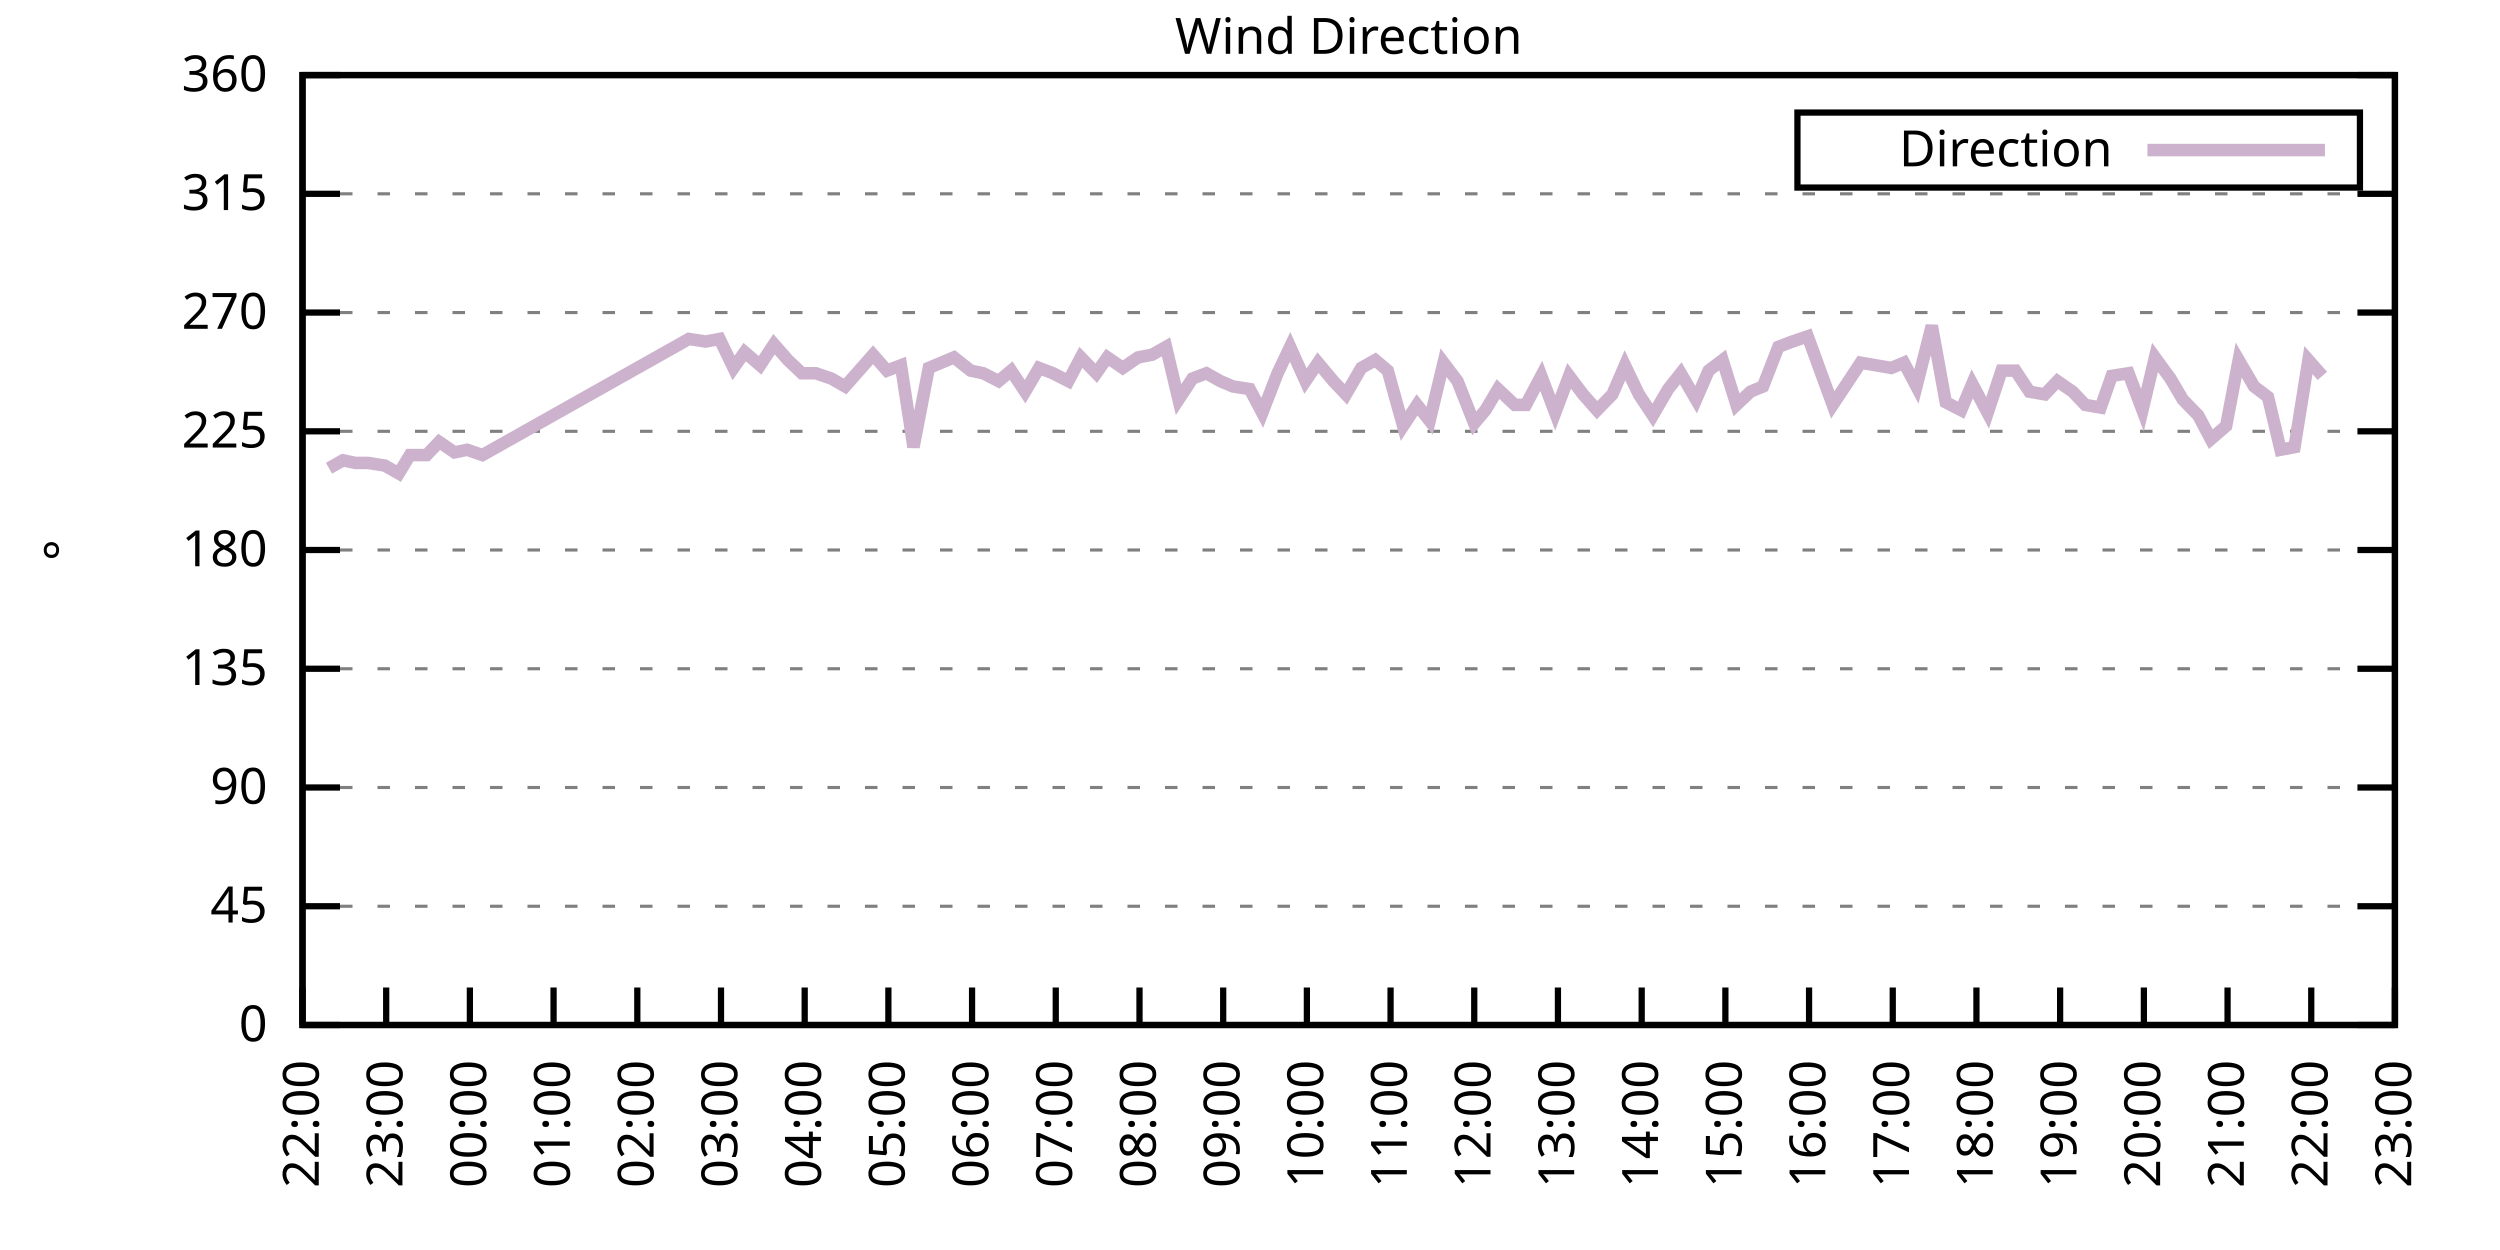
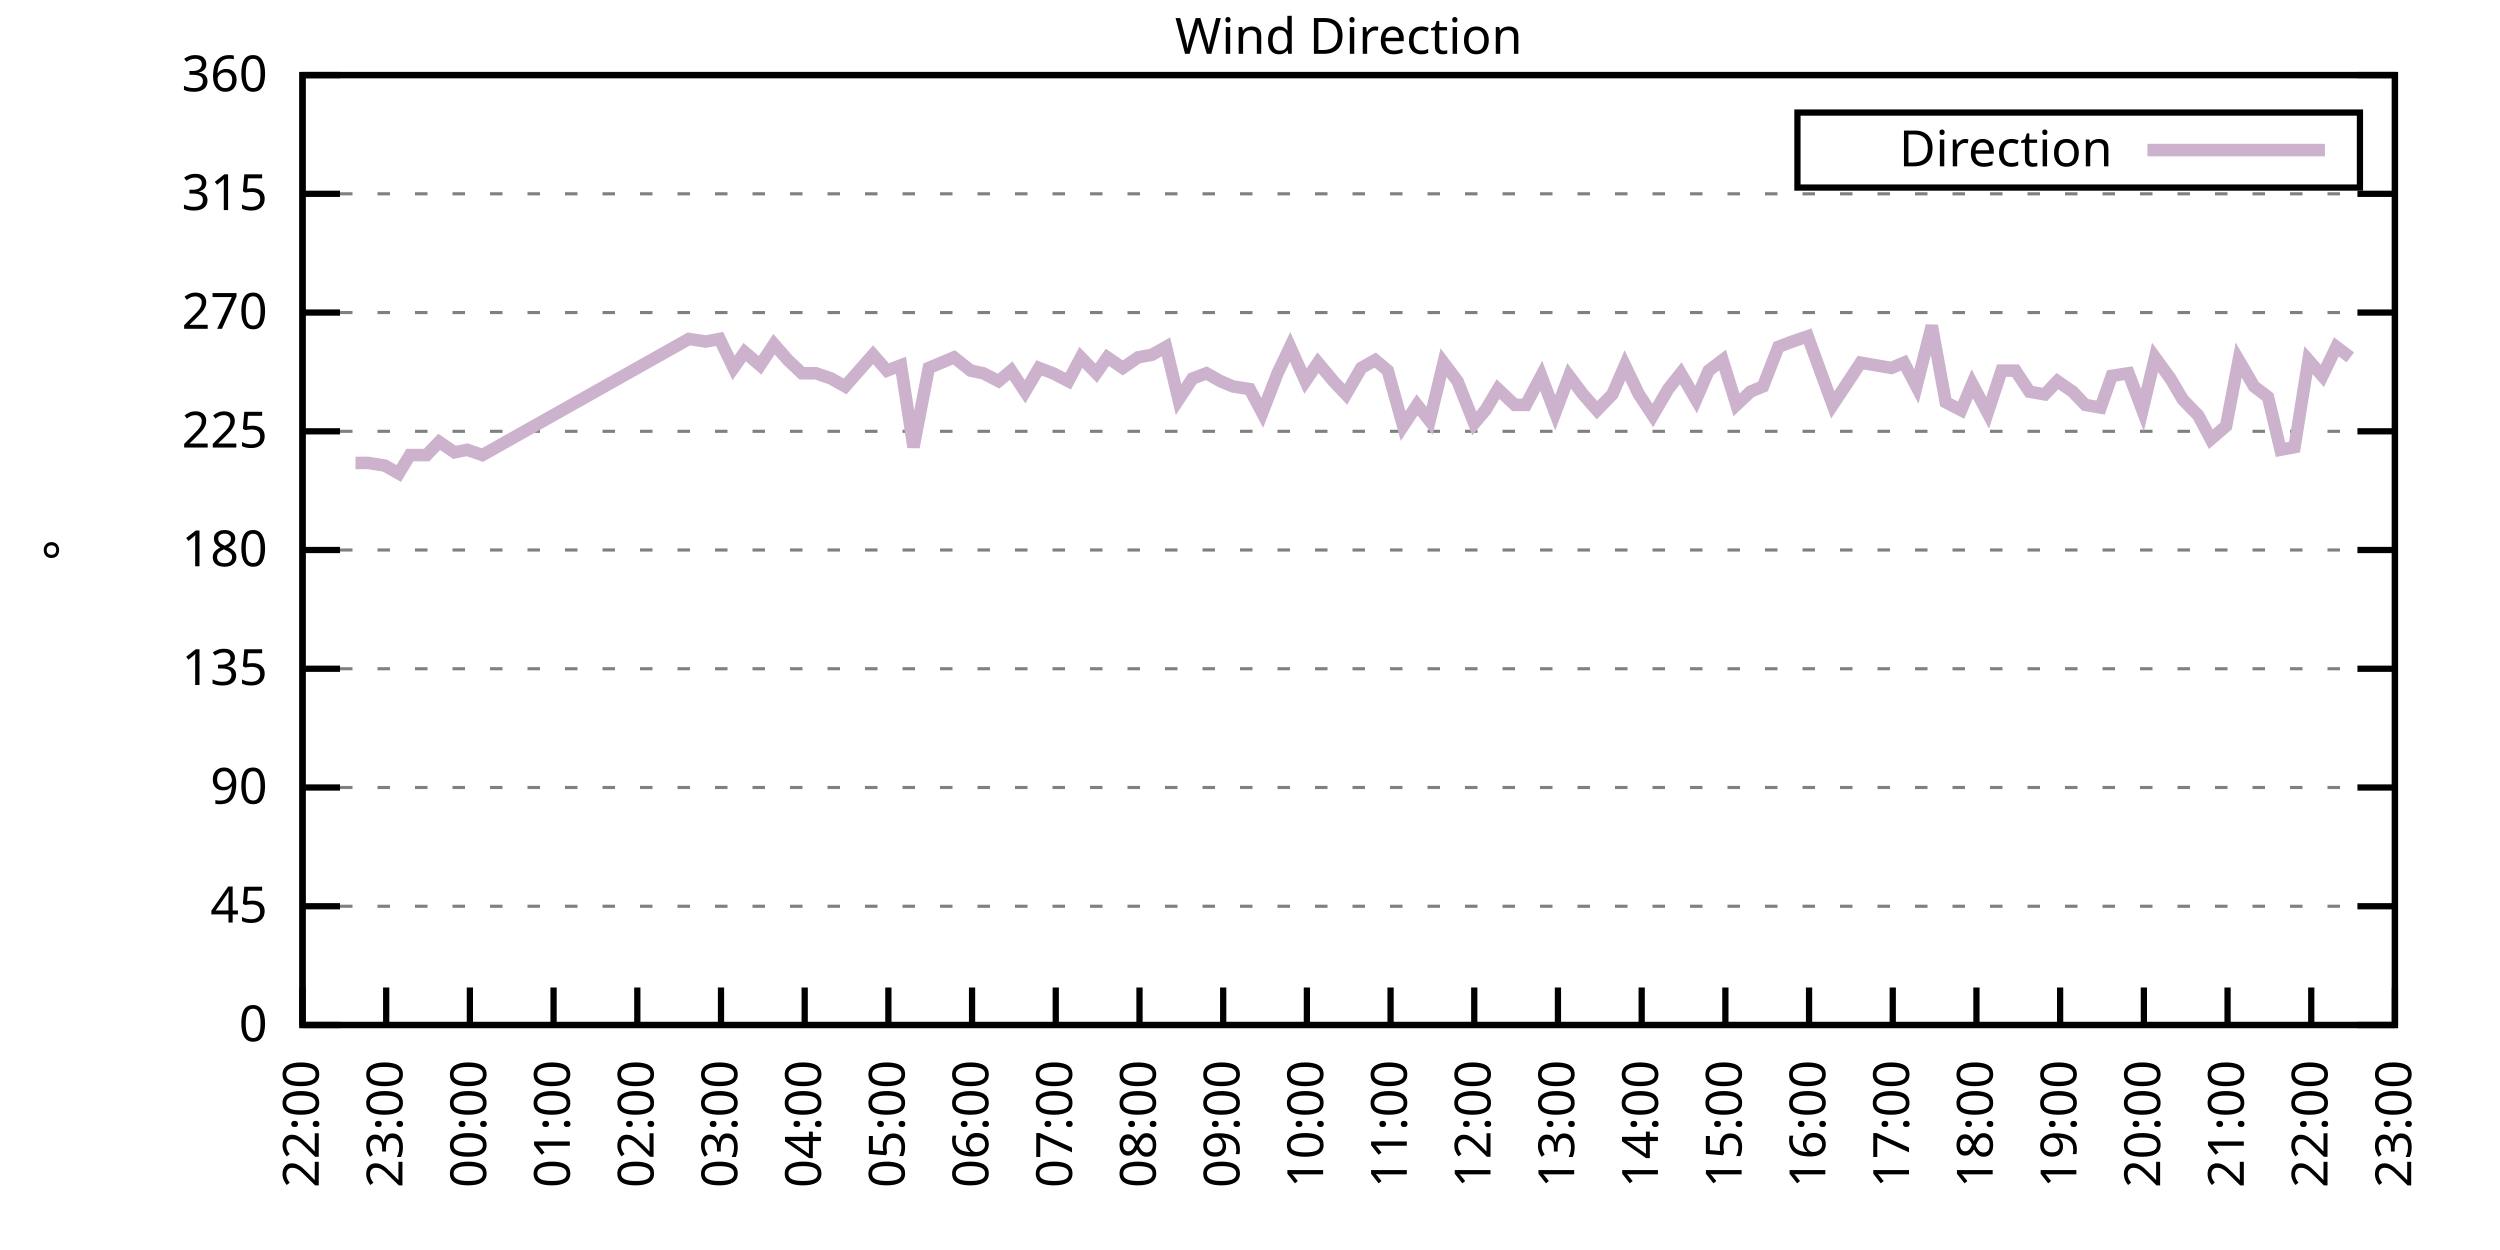
<svg xmlns="http://www.w3.org/2000/svg" xmlns:xlink="http://www.w3.org/1999/xlink" width="400" height="200" viewBox="0 0 400 200">
  <g id="gnuplot_canvas">
    <rect x="0" y="0" width="400" height="200" fill="none" />
    <defs>
      <circle id="gpDot" r="0.5" stroke-width="0.5" stroke="currentColor" />
      <path id="gpPt0" stroke-width="0.333" stroke="currentColor" d="M-1,0 h2 M0,-1 v2" />
      <path id="gpPt1" stroke-width="0.333" stroke="currentColor" d="M-1,-1 L1,1 M1,-1 L-1,1" />
      <path id="gpPt2" stroke-width="0.333" stroke="currentColor" d="M-1,0 L1,0 M0,-1 L0,1 M-1,-1 L1,1 M-1,1 L1,-1" />
      <rect id="gpPt3" stroke-width="0.333" stroke="currentColor" x="-1" y="-1" width="2" height="2" />
      <rect id="gpPt4" stroke-width="0.333" stroke="currentColor" fill="currentColor" x="-1" y="-1" width="2" height="2" />
      <circle id="gpPt5" stroke-width="0.333" stroke="currentColor" cx="0" cy="0" r="1" />
      <use xlink:href="#gpPt5" id="gpPt6" fill="currentColor" stroke="none" />
      <path id="gpPt7" stroke-width="0.333" stroke="currentColor" d="M0,-1.33 L-1.33,0.67 L1.33,0.67 z" />
      <use xlink:href="#gpPt7" id="gpPt8" fill="currentColor" stroke="none" />
      <use xlink:href="#gpPt7" id="gpPt9" stroke="currentColor" transform="rotate(180)" />
      <use xlink:href="#gpPt9" id="gpPt10" fill="currentColor" stroke="none" />
      <use xlink:href="#gpPt3" id="gpPt11" stroke="currentColor" transform="rotate(45)" />
      <use xlink:href="#gpPt11" id="gpPt12" fill="currentColor" stroke="none" />
      <path id="gpPt13" stroke-width="0.333" stroke="currentColor" d="M0,1.330 L1.265,0.411 L0.782,-1.067 L-0.782,-1.076 L-1.265,0.411 z" />
      <use xlink:href="#gpPt13" id="gpPt14" fill="currentColor" stroke="none" />
      <filter id="textbox" filterUnits="objectBoundingBox" x="0" y="0" height="1" width="1">
        <feFlood flood-color="white" flood-opacity="1" result="bgnd" />
        <feComposite in="SourceGraphic" in2="bgnd" operator="atop" />
      </filter>
      <filter id="greybox" filterUnits="objectBoundingBox" x="0" y="0" height="1" width="1">
        <feFlood flood-color="lightgrey" flood-opacity="1" result="grey" />
        <feComposite in="SourceGraphic" in2="grey" operator="atop" />
      </filter>
    </defs>
    <g fill="none" color="white" stroke="currentColor" stroke-width="1.00" stroke-linecap="butt" stroke-linejoin="miter">
</g>
    <g fill="none" color="black" stroke="currentColor" stroke-width="1.00" stroke-linecap="butt" stroke-linejoin="miter">
      <g stroke="none" shape-rendering="crispEdges">
        <polygon fill="rgb(255, 255, 255)" points="48.40,164.00 383.18,164.00 383.18,12.02 48.40,12.02 " />
      </g>
    </g>
    <g fill="none" color="black" stroke="currentColor" stroke-width="1.00" stroke-linecap="butt" stroke-linejoin="miter">
</g>
    <g fill="none" color="black" stroke="black" stroke-width="0.50" stroke-linecap="butt" stroke-linejoin="miter">
</g>
    <g fill="none" color="gray" stroke="currentColor" stroke-width="0.50" stroke-linecap="butt" stroke-linejoin="miter">
      <path stroke="gray" stroke-dasharray="2,4" class="gridline" d="M48.40,164.00 L383.19,164.00  " />
    </g>
    <g fill="none" color="gray" stroke="gray" stroke-width="1.00" stroke-linecap="butt" stroke-linejoin="miter">
</g>
    <g fill="none" color="black" stroke="currentColor" stroke-width="1.00" stroke-linecap="butt" stroke-linejoin="miter">
      <path stroke="black" d="M48.40,164.00 L54.40,164.00 M383.19,164.00 L377.19,164.00  " />
      <g transform="translate(42.80,166.60)" stroke="none" fill="black" font-family="Sans" font-size="8.00" text-anchor="end">
        <text>
          <tspan font-family="Sans"> 0</tspan>
        </text>
      </g>
    </g>
    <g fill="none" color="black" stroke="currentColor" stroke-width="1.00" stroke-linecap="butt" stroke-linejoin="miter">
</g>
    <g fill="none" color="black" stroke="black" stroke-width="0.50" stroke-linecap="butt" stroke-linejoin="miter">
</g>
    <g fill="none" color="gray" stroke="currentColor" stroke-width="0.50" stroke-linecap="butt" stroke-linejoin="miter">
      <path stroke="gray" stroke-dasharray="2,4" class="gridline" d="M48.40,145.00 L383.19,145.00  " />
    </g>
    <g fill="none" color="gray" stroke="gray" stroke-width="1.00" stroke-linecap="butt" stroke-linejoin="miter">
</g>
    <g fill="none" color="black" stroke="currentColor" stroke-width="1.00" stroke-linecap="butt" stroke-linejoin="miter">
      <path stroke="black" d="M48.40,145.00 L54.40,145.00 M383.19,145.00 L377.19,145.00  " />
      <g transform="translate(42.80,147.60)" stroke="none" fill="black" font-family="Sans" font-size="8.00" text-anchor="end">
        <text>
          <tspan font-family="Sans"> 45</tspan>
        </text>
      </g>
    </g>
    <g fill="none" color="black" stroke="currentColor" stroke-width="1.00" stroke-linecap="butt" stroke-linejoin="miter">
</g>
    <g fill="none" color="black" stroke="black" stroke-width="0.50" stroke-linecap="butt" stroke-linejoin="miter">
</g>
    <g fill="none" color="gray" stroke="currentColor" stroke-width="0.50" stroke-linecap="butt" stroke-linejoin="miter">
      <path stroke="gray" stroke-dasharray="2,4" class="gridline" d="M48.40,126.00 L383.19,126.00  " />
    </g>
    <g fill="none" color="gray" stroke="gray" stroke-width="1.00" stroke-linecap="butt" stroke-linejoin="miter">
</g>
    <g fill="none" color="black" stroke="currentColor" stroke-width="1.00" stroke-linecap="butt" stroke-linejoin="miter">
      <path stroke="black" d="M48.40,126.00 L54.40,126.00 M383.19,126.00 L377.19,126.00  " />
      <g transform="translate(42.80,128.60)" stroke="none" fill="black" font-family="Sans" font-size="8.00" text-anchor="end">
        <text>
          <tspan font-family="Sans"> 90</tspan>
        </text>
      </g>
    </g>
    <g fill="none" color="black" stroke="currentColor" stroke-width="1.00" stroke-linecap="butt" stroke-linejoin="miter">
</g>
    <g fill="none" color="black" stroke="black" stroke-width="0.50" stroke-linecap="butt" stroke-linejoin="miter">
</g>
    <g fill="none" color="gray" stroke="currentColor" stroke-width="0.50" stroke-linecap="butt" stroke-linejoin="miter">
      <path stroke="gray" stroke-dasharray="2,4" class="gridline" d="M48.40,107.00 L383.19,107.00  " />
    </g>
    <g fill="none" color="gray" stroke="gray" stroke-width="1.00" stroke-linecap="butt" stroke-linejoin="miter">
</g>
    <g fill="none" color="black" stroke="currentColor" stroke-width="1.00" stroke-linecap="butt" stroke-linejoin="miter">
      <path stroke="black" d="M48.40,107.00 L54.40,107.00 M383.19,107.00 L377.19,107.00  " />
      <g transform="translate(42.80,109.60)" stroke="none" fill="black" font-family="Sans" font-size="8.00" text-anchor="end">
        <text>
          <tspan font-family="Sans"> 135</tspan>
        </text>
      </g>
    </g>
    <g fill="none" color="black" stroke="currentColor" stroke-width="1.00" stroke-linecap="butt" stroke-linejoin="miter">
</g>
    <g fill="none" color="black" stroke="black" stroke-width="0.50" stroke-linecap="butt" stroke-linejoin="miter">
</g>
    <g fill="none" color="gray" stroke="currentColor" stroke-width="0.50" stroke-linecap="butt" stroke-linejoin="miter">
      <path stroke="gray" stroke-dasharray="2,4" class="gridline" d="M48.40,88.00 L383.19,88.00  " />
    </g>
    <g fill="none" color="gray" stroke="gray" stroke-width="1.00" stroke-linecap="butt" stroke-linejoin="miter">
</g>
    <g fill="none" color="black" stroke="currentColor" stroke-width="1.00" stroke-linecap="butt" stroke-linejoin="miter">
      <path stroke="black" d="M48.40,88.00 L54.40,88.00 M383.19,88.00 L377.19,88.00  " />
      <g transform="translate(42.80,90.60)" stroke="none" fill="black" font-family="Sans" font-size="8.00" text-anchor="end">
        <text>
          <tspan font-family="Sans"> 180</tspan>
        </text>
      </g>
    </g>
    <g fill="none" color="black" stroke="currentColor" stroke-width="1.00" stroke-linecap="butt" stroke-linejoin="miter">
</g>
    <g fill="none" color="black" stroke="black" stroke-width="0.50" stroke-linecap="butt" stroke-linejoin="miter">
</g>
    <g fill="none" color="gray" stroke="currentColor" stroke-width="0.50" stroke-linecap="butt" stroke-linejoin="miter">
      <path stroke="gray" stroke-dasharray="2,4" class="gridline" d="M48.40,69.01 L383.19,69.01  " />
    </g>
    <g fill="none" color="gray" stroke="gray" stroke-width="1.00" stroke-linecap="butt" stroke-linejoin="miter">
</g>
    <g fill="none" color="black" stroke="currentColor" stroke-width="1.00" stroke-linecap="butt" stroke-linejoin="miter">
      <path stroke="black" d="M48.40,69.01 L54.40,69.01 M383.19,69.01 L377.19,69.01  " />
      <g transform="translate(42.80,71.61)" stroke="none" fill="black" font-family="Sans" font-size="8.00" text-anchor="end">
        <text>
          <tspan font-family="Sans"> 225</tspan>
        </text>
      </g>
    </g>
    <g fill="none" color="black" stroke="currentColor" stroke-width="1.00" stroke-linecap="butt" stroke-linejoin="miter">
</g>
    <g fill="none" color="black" stroke="black" stroke-width="0.50" stroke-linecap="butt" stroke-linejoin="miter">
</g>
    <g fill="none" color="gray" stroke="currentColor" stroke-width="0.50" stroke-linecap="butt" stroke-linejoin="miter">
      <path stroke="gray" stroke-dasharray="2,4" class="gridline" d="M48.40,50.01 L383.19,50.01  " />
    </g>
    <g fill="none" color="gray" stroke="gray" stroke-width="1.00" stroke-linecap="butt" stroke-linejoin="miter">
</g>
    <g fill="none" color="black" stroke="currentColor" stroke-width="1.00" stroke-linecap="butt" stroke-linejoin="miter">
      <path stroke="black" d="M48.40,50.01 L54.40,50.01 M383.19,50.01 L377.19,50.01  " />
      <g transform="translate(42.80,52.61)" stroke="none" fill="black" font-family="Sans" font-size="8.00" text-anchor="end">
        <text>
          <tspan font-family="Sans"> 270</tspan>
        </text>
      </g>
    </g>
    <g fill="none" color="black" stroke="currentColor" stroke-width="1.00" stroke-linecap="butt" stroke-linejoin="miter">
</g>
    <g fill="none" color="black" stroke="black" stroke-width="0.50" stroke-linecap="butt" stroke-linejoin="miter">
</g>
    <g fill="none" color="gray" stroke="currentColor" stroke-width="0.50" stroke-linecap="butt" stroke-linejoin="miter">
      <path stroke="gray" stroke-dasharray="2,4" class="gridline" d="M48.40,31.01 L383.19,31.01  " />
    </g>
    <g fill="none" color="gray" stroke="gray" stroke-width="1.00" stroke-linecap="butt" stroke-linejoin="miter">
</g>
    <g fill="none" color="black" stroke="currentColor" stroke-width="1.00" stroke-linecap="butt" stroke-linejoin="miter">
      <path stroke="black" d="M48.40,31.01 L54.40,31.01 M383.19,31.01 L377.19,31.01  " />
      <g transform="translate(42.80,33.61)" stroke="none" fill="black" font-family="Sans" font-size="8.00" text-anchor="end">
        <text>
          <tspan font-family="Sans"> 315</tspan>
        </text>
      </g>
    </g>
    <g fill="none" color="black" stroke="currentColor" stroke-width="1.00" stroke-linecap="butt" stroke-linejoin="miter">
</g>
    <g fill="none" color="black" stroke="black" stroke-width="0.50" stroke-linecap="butt" stroke-linejoin="miter">
</g>
    <g fill="none" color="gray" stroke="currentColor" stroke-width="0.50" stroke-linecap="butt" stroke-linejoin="miter">
      <path stroke="gray" stroke-dasharray="2,4" class="gridline" d="M48.40,12.01 L383.19,12.01  " />
    </g>
    <g fill="none" color="gray" stroke="gray" stroke-width="1.00" stroke-linecap="butt" stroke-linejoin="miter">
</g>
    <g fill="none" color="black" stroke="currentColor" stroke-width="1.00" stroke-linecap="butt" stroke-linejoin="miter">
      <path stroke="black" d="M48.40,12.01 L54.40,12.01 M383.19,12.01 L377.19,12.01  " />
      <g transform="translate(42.80,14.61)" stroke="none" fill="black" font-family="Sans" font-size="8.00" text-anchor="end">
        <text>
          <tspan font-family="Sans"> 360</tspan>
        </text>
      </g>
    </g>
    <g fill="none" color="black" stroke="currentColor" stroke-width="1.00" stroke-linecap="butt" stroke-linejoin="miter">
      <path stroke="black" d="M48.40,164.00 L48.40,158.00  " />
      <g transform="translate(51.00,169.60) rotate(270.00)" stroke="none" fill="black" font-family="Sans" font-size="8.00" text-anchor="end">
        <text>
          <tspan font-family="Sans">22:00</tspan>
        </text>
      </g>
    </g>
    <g fill="none" color="black" stroke="currentColor" stroke-width="1.00" stroke-linecap="butt" stroke-linejoin="miter">
      <path stroke="black" d="M61.79,164.00 L61.79,158.00  " />
      <g transform="translate(64.39,169.60) rotate(270.00)" stroke="none" fill="black" font-family="Sans" font-size="8.00" text-anchor="end">
        <text>
          <tspan font-family="Sans">23:00</tspan>
        </text>
      </g>
    </g>
    <g fill="none" color="black" stroke="currentColor" stroke-width="1.00" stroke-linecap="butt" stroke-linejoin="miter">
      <path stroke="black" d="M75.18,164.00 L75.18,158.00  " />
      <g transform="translate(77.78,169.60) rotate(270.00)" stroke="none" fill="black" font-family="Sans" font-size="8.00" text-anchor="end">
        <text>
          <tspan font-family="Sans">00:00</tspan>
        </text>
      </g>
    </g>
    <g fill="none" color="black" stroke="currentColor" stroke-width="1.00" stroke-linecap="butt" stroke-linejoin="miter">
      <path stroke="black" d="M88.57,164.00 L88.57,158.00  " />
      <g transform="translate(91.17,169.60) rotate(270.00)" stroke="none" fill="black" font-family="Sans" font-size="8.00" text-anchor="end">
        <text>
          <tspan font-family="Sans">01:00</tspan>
        </text>
      </g>
    </g>
    <g fill="none" color="black" stroke="currentColor" stroke-width="1.00" stroke-linecap="butt" stroke-linejoin="miter">
      <path stroke="black" d="M101.97,164.00 L101.97,158.00  " />
      <g transform="translate(104.57,169.60) rotate(270.00)" stroke="none" fill="black" font-family="Sans" font-size="8.00" text-anchor="end">
        <text>
          <tspan font-family="Sans">02:00</tspan>
        </text>
      </g>
    </g>
    <g fill="none" color="black" stroke="currentColor" stroke-width="1.00" stroke-linecap="butt" stroke-linejoin="miter">
      <path stroke="black" d="M115.36,164.00 L115.36,158.00  " />
      <g transform="translate(117.96,169.60) rotate(270.00)" stroke="none" fill="black" font-family="Sans" font-size="8.00" text-anchor="end">
        <text>
          <tspan font-family="Sans">03:00</tspan>
        </text>
      </g>
    </g>
    <g fill="none" color="black" stroke="currentColor" stroke-width="1.00" stroke-linecap="butt" stroke-linejoin="miter">
      <path stroke="black" d="M128.75,164.00 L128.75,158.00  " />
      <g transform="translate(131.35,169.60) rotate(270.00)" stroke="none" fill="black" font-family="Sans" font-size="8.00" text-anchor="end">
        <text>
          <tspan font-family="Sans">04:00</tspan>
        </text>
      </g>
    </g>
    <g fill="none" color="black" stroke="currentColor" stroke-width="1.00" stroke-linecap="butt" stroke-linejoin="miter">
      <path stroke="black" d="M142.14,164.00 L142.14,158.00  " />
      <g transform="translate(144.74,169.60) rotate(270.00)" stroke="none" fill="black" font-family="Sans" font-size="8.00" text-anchor="end">
        <text>
          <tspan font-family="Sans">05:00</tspan>
        </text>
      </g>
    </g>
    <g fill="none" color="black" stroke="currentColor" stroke-width="1.00" stroke-linecap="butt" stroke-linejoin="miter">
      <path stroke="black" d="M155.53,164.00 L155.53,158.00  " />
      <g transform="translate(158.13,169.60) rotate(270.00)" stroke="none" fill="black" font-family="Sans" font-size="8.00" text-anchor="end">
        <text>
          <tspan font-family="Sans">06:00</tspan>
        </text>
      </g>
    </g>
    <g fill="none" color="black" stroke="currentColor" stroke-width="1.00" stroke-linecap="butt" stroke-linejoin="miter">
      <path stroke="black" d="M168.92,164.00 L168.92,158.00  " />
      <g transform="translate(171.52,169.60) rotate(270.00)" stroke="none" fill="black" font-family="Sans" font-size="8.00" text-anchor="end">
        <text>
          <tspan font-family="Sans">07:00</tspan>
        </text>
      </g>
    </g>
    <g fill="none" color="black" stroke="currentColor" stroke-width="1.00" stroke-linecap="butt" stroke-linejoin="miter">
      <path stroke="black" d="M182.32,164.00 L182.32,158.00  " />
      <g transform="translate(184.92,169.60) rotate(270.00)" stroke="none" fill="black" font-family="Sans" font-size="8.00" text-anchor="end">
        <text>
          <tspan font-family="Sans">08:00</tspan>
        </text>
      </g>
    </g>
    <g fill="none" color="black" stroke="currentColor" stroke-width="1.00" stroke-linecap="butt" stroke-linejoin="miter">
      <path stroke="black" d="M195.71,164.00 L195.71,158.00  " />
      <g transform="translate(198.31,169.60) rotate(270.00)" stroke="none" fill="black" font-family="Sans" font-size="8.00" text-anchor="end">
        <text>
          <tspan font-family="Sans">09:00</tspan>
        </text>
      </g>
    </g>
    <g fill="none" color="black" stroke="currentColor" stroke-width="1.00" stroke-linecap="butt" stroke-linejoin="miter">
      <path stroke="black" d="M209.10,164.00 L209.10,158.00  " />
      <g transform="translate(211.70,169.60) rotate(270.00)" stroke="none" fill="black" font-family="Sans" font-size="8.00" text-anchor="end">
        <text>
          <tspan font-family="Sans">10:00</tspan>
        </text>
      </g>
    </g>
    <g fill="none" color="black" stroke="currentColor" stroke-width="1.00" stroke-linecap="butt" stroke-linejoin="miter">
      <path stroke="black" d="M222.49,164.00 L222.49,158.00  " />
      <g transform="translate(225.09,169.60) rotate(270.00)" stroke="none" fill="black" font-family="Sans" font-size="8.00" text-anchor="end">
        <text>
          <tspan font-family="Sans">11:00</tspan>
        </text>
      </g>
    </g>
    <g fill="none" color="black" stroke="currentColor" stroke-width="1.00" stroke-linecap="butt" stroke-linejoin="miter">
      <path stroke="black" d="M235.88,164.00 L235.88,158.00  " />
      <g transform="translate(238.48,169.60) rotate(270.00)" stroke="none" fill="black" font-family="Sans" font-size="8.00" text-anchor="end">
        <text>
          <tspan font-family="Sans">12:00</tspan>
        </text>
      </g>
    </g>
    <g fill="none" color="black" stroke="currentColor" stroke-width="1.00" stroke-linecap="butt" stroke-linejoin="miter">
      <path stroke="black" d="M249.27,164.00 L249.27,158.00  " />
      <g transform="translate(251.87,169.60) rotate(270.00)" stroke="none" fill="black" font-family="Sans" font-size="8.00" text-anchor="end">
        <text>
          <tspan font-family="Sans">13:00</tspan>
        </text>
      </g>
    </g>
    <g fill="none" color="black" stroke="currentColor" stroke-width="1.00" stroke-linecap="butt" stroke-linejoin="miter">
      <path stroke="black" d="M262.67,164.00 L262.67,158.00  " />
      <g transform="translate(265.27,169.60) rotate(270.00)" stroke="none" fill="black" font-family="Sans" font-size="8.00" text-anchor="end">
        <text>
          <tspan font-family="Sans">14:00</tspan>
        </text>
      </g>
    </g>
    <g fill="none" color="black" stroke="currentColor" stroke-width="1.00" stroke-linecap="butt" stroke-linejoin="miter">
      <path stroke="black" d="M276.06,164.00 L276.06,158.00  " />
      <g transform="translate(278.66,169.60) rotate(270.00)" stroke="none" fill="black" font-family="Sans" font-size="8.00" text-anchor="end">
        <text>
          <tspan font-family="Sans">15:00</tspan>
        </text>
      </g>
    </g>
    <g fill="none" color="black" stroke="currentColor" stroke-width="1.00" stroke-linecap="butt" stroke-linejoin="miter">
      <path stroke="black" d="M289.45,164.00 L289.45,158.00  " />
      <g transform="translate(292.05,169.60) rotate(270.00)" stroke="none" fill="black" font-family="Sans" font-size="8.00" text-anchor="end">
        <text>
          <tspan font-family="Sans">16:00</tspan>
        </text>
      </g>
    </g>
    <g fill="none" color="black" stroke="currentColor" stroke-width="1.00" stroke-linecap="butt" stroke-linejoin="miter">
      <path stroke="black" d="M302.84,164.00 L302.84,158.00  " />
      <g transform="translate(305.44,169.60) rotate(270.00)" stroke="none" fill="black" font-family="Sans" font-size="8.00" text-anchor="end">
        <text>
          <tspan font-family="Sans">17:00</tspan>
        </text>
      </g>
    </g>
    <g fill="none" color="black" stroke="currentColor" stroke-width="1.00" stroke-linecap="butt" stroke-linejoin="miter">
      <path stroke="black" d="M316.23,164.00 L316.23,158.00  " />
      <g transform="translate(318.83,169.60) rotate(270.00)" stroke="none" fill="black" font-family="Sans" font-size="8.00" text-anchor="end">
        <text>
          <tspan font-family="Sans">18:00</tspan>
        </text>
      </g>
    </g>
    <g fill="none" color="black" stroke="currentColor" stroke-width="1.00" stroke-linecap="butt" stroke-linejoin="miter">
      <path stroke="black" d="M329.62,164.00 L329.62,158.00  " />
      <g transform="translate(332.22,169.60) rotate(270.00)" stroke="none" fill="black" font-family="Sans" font-size="8.00" text-anchor="end">
        <text>
          <tspan font-family="Sans">19:00</tspan>
        </text>
      </g>
    </g>
    <g fill="none" color="black" stroke="currentColor" stroke-width="1.00" stroke-linecap="butt" stroke-linejoin="miter">
      <path stroke="black" d="M343.02,164.00 L343.02,158.00  " />
      <g transform="translate(345.62,169.60) rotate(270.00)" stroke="none" fill="black" font-family="Sans" font-size="8.00" text-anchor="end">
        <text>
          <tspan font-family="Sans">20:00</tspan>
        </text>
      </g>
    </g>
    <g fill="none" color="black" stroke="currentColor" stroke-width="1.00" stroke-linecap="butt" stroke-linejoin="miter">
      <path stroke="black" d="M356.41,164.00 L356.41,158.00  " />
      <g transform="translate(359.01,169.60) rotate(270.00)" stroke="none" fill="black" font-family="Sans" font-size="8.00" text-anchor="end">
        <text>
          <tspan font-family="Sans">21:00</tspan>
        </text>
      </g>
    </g>
    <g fill="none" color="black" stroke="currentColor" stroke-width="1.00" stroke-linecap="butt" stroke-linejoin="miter">
      <path stroke="black" d="M369.80,164.00 L369.80,158.00  " />
      <g transform="translate(372.40,169.60) rotate(270.00)" stroke="none" fill="black" font-family="Sans" font-size="8.00" text-anchor="end">
        <text>
          <tspan font-family="Sans">22:00</tspan>
        </text>
      </g>
    </g>
    <g fill="none" color="black" stroke="currentColor" stroke-width="1.00" stroke-linecap="butt" stroke-linejoin="miter">
      <path stroke="black" d="M383.19,164.00 L383.19,158.00  " />
      <g transform="translate(385.79,169.60) rotate(270.00)" stroke="none" fill="black" font-family="Sans" font-size="8.00" text-anchor="end">
        <text>
          <tspan font-family="Sans">23:00</tspan>
        </text>
      </g>
    </g>
    <g fill="none" color="black" stroke="currentColor" stroke-width="1.00" stroke-linecap="butt" stroke-linejoin="miter">
</g>
    <g fill="none" color="black" stroke="currentColor" stroke-width="1.00" stroke-linecap="butt" stroke-linejoin="miter">
      <path stroke="black" d="M48.40,12.01 L48.40,164.00 L383.19,164.00 L383.19,12.01 L48.40,12.01 Z  " />
    </g>
    <g fill="none" color="black" stroke="currentColor" stroke-width="1.00" stroke-linecap="butt" stroke-linejoin="miter">
</g>
    <g fill="none" color="black" stroke="currentColor" stroke-width="1.00" stroke-linecap="butt" stroke-linejoin="miter">
      <path stroke="black" d="M287.59,30.01 L287.59,18.01 L377.59,18.01 L377.59,30.01 L287.59,30.01 Z  " />
    </g>
    <g id="Wind_direction_plot_1">
      <g fill="none" color="white" stroke="black" stroke-width="2.00" stroke-linecap="butt" stroke-linejoin="miter">
</g>
      <g fill="none" color="black" stroke="currentColor" stroke-width="2.00" stroke-linecap="butt" stroke-linejoin="miter">
        <g transform="translate(337.99,26.61)" stroke="none" fill="black" font-family="Sans" font-size="8.00" text-anchor="end">
          <text>
            <tspan font-family="Sans">Direction</tspan>
          </text>
        </g>
      </g>
      <g fill="none" color="black" stroke="currentColor" stroke-width="2.00" stroke-linecap="butt" stroke-linejoin="miter">
-         <path stroke="rgb(204, 178, 204)" d="M343.59,24.01 L371.99,24.01 M52.64,74.92 L54.87,73.65 L56.88,74.07 L58.89,74.07 L61.57,74.49 L63.80,75.76   L65.59,72.81 L68.26,72.81 L70.27,70.70 L72.73,72.38 L74.74,71.96 L77.19,72.81 L110.22,54.23 L112.90,54.65   L115.13,54.23 L117.37,58.87 L119.15,56.34 L121.61,58.45 L123.84,55.07 L126.07,57.61 L128.30,59.72 L130.54,59.72   L132.99,60.56 L135.22,61.83 L137.45,59.30 L139.69,56.76 L141.92,59.30 L144.15,58.45 L146.16,71.54 L148.61,58.87   L150.62,58.03 L152.63,57.18 L155.31,59.30 L157.32,59.72 L159.77,60.98 L161.78,59.30 L164.01,62.67 L166.25,58.87   L168.48,59.72 L170.93,60.98 L172.94,57.18 L175.40,59.72 L177.18,57.18 L179.64,58.87 L182.09,57.18 L184.32,56.76   L186.56,55.50 L188.57,63.94 L190.80,60.56 L193.03,59.72 L195.26,60.98 L197.27,61.83 L199.95,62.25 L201.96,66.05   L204.41,59.72 L206.42,55.50 L208.88,60.98 L210.88,58.03 L213.34,60.98 L215.35,63.10 L217.80,58.87 L220.04,57.61   L222.04,59.30 L224.50,68.16 L226.73,64.78 L228.74,67.32 L230.97,58.03 L233.20,60.98 L235.88,67.74 L237.67,65.63   L239.68,62.25 L242.36,64.78 L244.14,64.78 L246.60,60.14 L248.83,66.05 L251.06,60.14 L253.29,63.10 L255.52,65.63   L257.98,63.10 L259.99,58.45 L262.22,63.10 L264.45,66.47 L266.91,62.25 L268.92,59.72 L271.37,63.94 L273.38,59.30   L275.61,57.61 L277.84,64.78 L280.07,62.67 L282.08,61.83 L284.54,55.50 L286.77,54.65 L289.23,53.81 L291.23,59.30   L293.24,64.78 L295.48,61.41 L297.71,58.03 L300.16,58.45 L302.62,58.87 L304.63,58.03 L306.63,61.83 L309.09,52.12   L311.32,64.36 L313.78,65.63 L315.56,61.41 L318.02,66.05 L320.25,59.30 L322.48,59.30 L324.71,62.67 L327.17,63.10   L329.18,60.98 L331.63,62.67 L333.64,64.78 L336.10,65.21 L337.88,60.14 L340.56,59.72 L342.79,65.63 L344.80,57.18   L347.26,60.56 L349.26,63.94 L351.72,66.47 L353.73,70.27 L356.18,68.16 L358.19,57.61 L360.65,61.83 L362.88,63.52   L364.89,71.96 L367.12,71.54 L369.35,57.61 L371.58,60.14  " />
+         <path stroke="rgb(204, 178, 204)" d="M343.59,24.01 L371.99,24.01 M56.88,74.07 L58.89,74.07 L61.57,74.49 L63.80,75.76 L65.59,72.81 L68.26,72.81   L70.27,70.70 L72.73,72.38 L74.74,71.96 L77.19,72.81 L110.22,54.23 L112.90,54.65 L115.13,54.23 L117.37,58.87   L119.15,56.34 L121.61,58.45 L123.84,55.07 L126.07,57.61 L128.30,59.72 L130.54,59.72 L132.99,60.56 L135.22,61.83   L137.45,59.30 L139.69,56.76 L141.92,59.30 L144.15,58.45 L146.16,71.54 L148.61,58.87 L150.62,58.03 L152.63,57.18   L155.31,59.30 L157.32,59.72 L159.77,60.98 L161.78,59.30 L164.01,62.67 L166.25,58.87 L168.48,59.72 L170.93,60.98   L172.94,57.18 L175.40,59.72 L177.18,57.18 L179.64,58.87 L182.09,57.18 L184.32,56.76 L186.56,55.50 L188.57,63.94   L190.80,60.56 L193.03,59.72 L195.26,60.98 L197.27,61.83 L199.95,62.25 L201.96,66.05 L204.41,59.72 L206.42,55.50   L208.88,60.98 L210.88,58.03 L213.34,60.98 L215.35,63.10 L217.80,58.87 L220.04,57.61 L222.04,59.30 L224.50,68.16   L226.73,64.78 L228.74,67.32 L230.97,58.03 L233.20,60.98 L235.88,67.74 L237.67,65.63 L239.68,62.25 L242.36,64.78   L244.14,64.78 L246.60,60.14 L248.83,66.05 L251.06,60.14 L253.29,63.10 L255.52,65.63 L257.98,63.10 L259.99,58.45   L262.22,63.10 L264.45,66.47 L266.91,62.25 L268.92,59.72 L271.37,63.94 L273.38,59.30 L275.61,57.61 L277.84,64.78   L280.07,62.67 L282.08,61.83 L284.54,55.50 L286.77,54.65 L289.23,53.81 L291.23,59.30 L293.24,64.78 L295.48,61.41   L297.71,58.03 L300.16,58.45 L302.62,58.87 L304.63,58.03 L306.63,61.83 L309.09,52.12 L311.32,64.36 L313.78,65.63   L315.56,61.41 L318.02,66.05 L320.25,59.30 L322.48,59.30 L324.71,62.67 L327.17,63.10 L329.18,60.98 L331.63,62.67   L333.64,64.78 L336.10,65.21 L337.88,60.14 L340.56,59.72 L342.79,65.63 L344.80,57.18 L347.26,60.56 L349.26,63.94   L351.72,66.47 L353.73,70.27 L356.18,68.16 L358.19,57.61 L360.65,61.83 L362.88,63.52 L364.89,71.96 L367.12,71.54   L369.35,57.61 L371.58,60.14 L373.82,55.50 L376.05,57.18  " />
      </g>
    </g>
    <g fill="none" color="black" stroke="currentColor" stroke-width="2.00" stroke-linecap="butt" stroke-linejoin="miter">
</g>
    <g fill="none" color="black" stroke="black" stroke-width="1.00" stroke-linecap="butt" stroke-linejoin="miter">
</g>
    <g fill="none" color="black" stroke="currentColor" stroke-width="1.00" stroke-linecap="butt" stroke-linejoin="miter">
      <path stroke="black" d="M48.40,12.01 L48.40,164.00 L383.19,164.00 L383.19,12.01 L48.40,12.01 Z  " />
      <g transform="translate(12.80,88.01) rotate(270.00)" stroke="none" fill="black" font-family="Sans" font-size="8.00" text-anchor="middle">
        <text>
          <tspan font-family="Sans">°</tspan>
        </text>
      </g>
    </g>
    <g fill="none" color="black" stroke="currentColor" stroke-width="1.00" stroke-linecap="butt" stroke-linejoin="miter">
</g>
    <g fill="none" color="black" stroke="currentColor" stroke-width="1.00" stroke-linecap="butt" stroke-linejoin="miter">
      <g transform="translate(215.79,8.61)" stroke="none" fill="black" font-family="Sans" font-size="8.00" text-anchor="middle">
        <text>
          <tspan font-family="Sans">Wind Direction</tspan>
        </text>
      </g>
    </g>
    <g fill="none" color="black" stroke="currentColor" stroke-width="1.00" stroke-linecap="butt" stroke-linejoin="miter">
</g>
  </g>
</svg>
